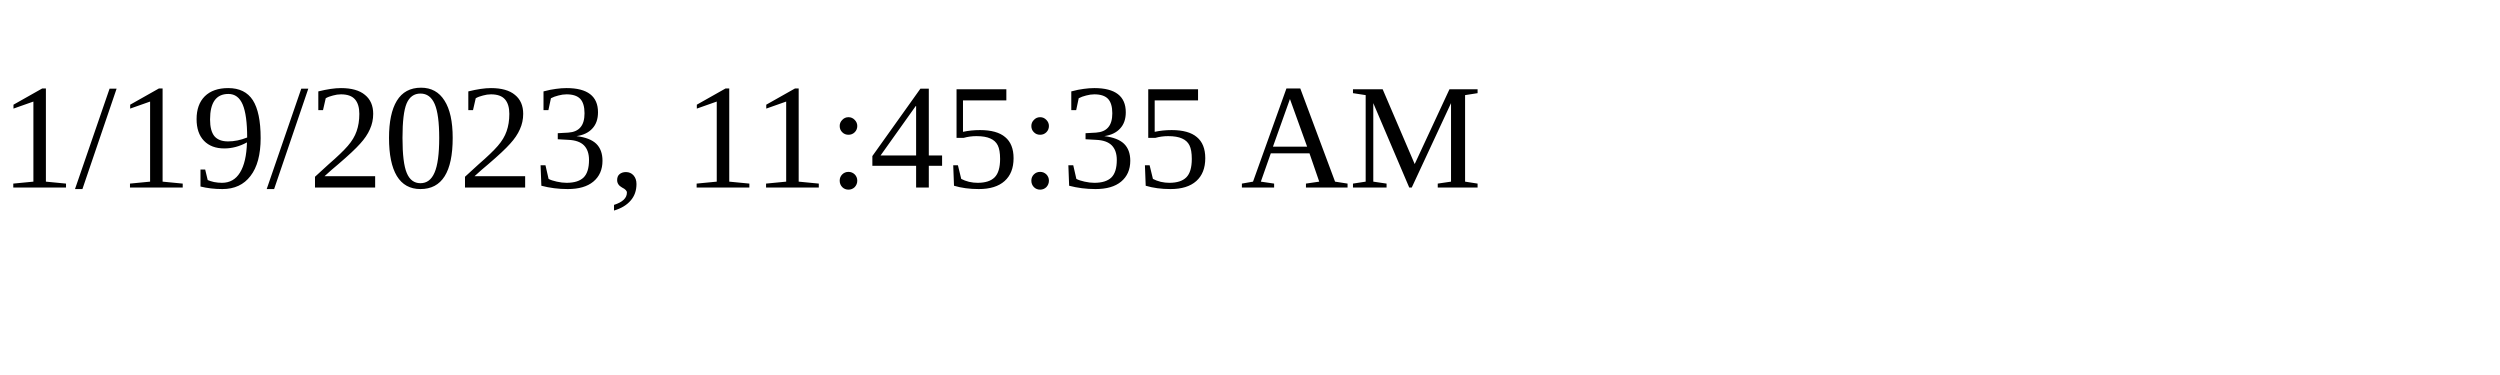
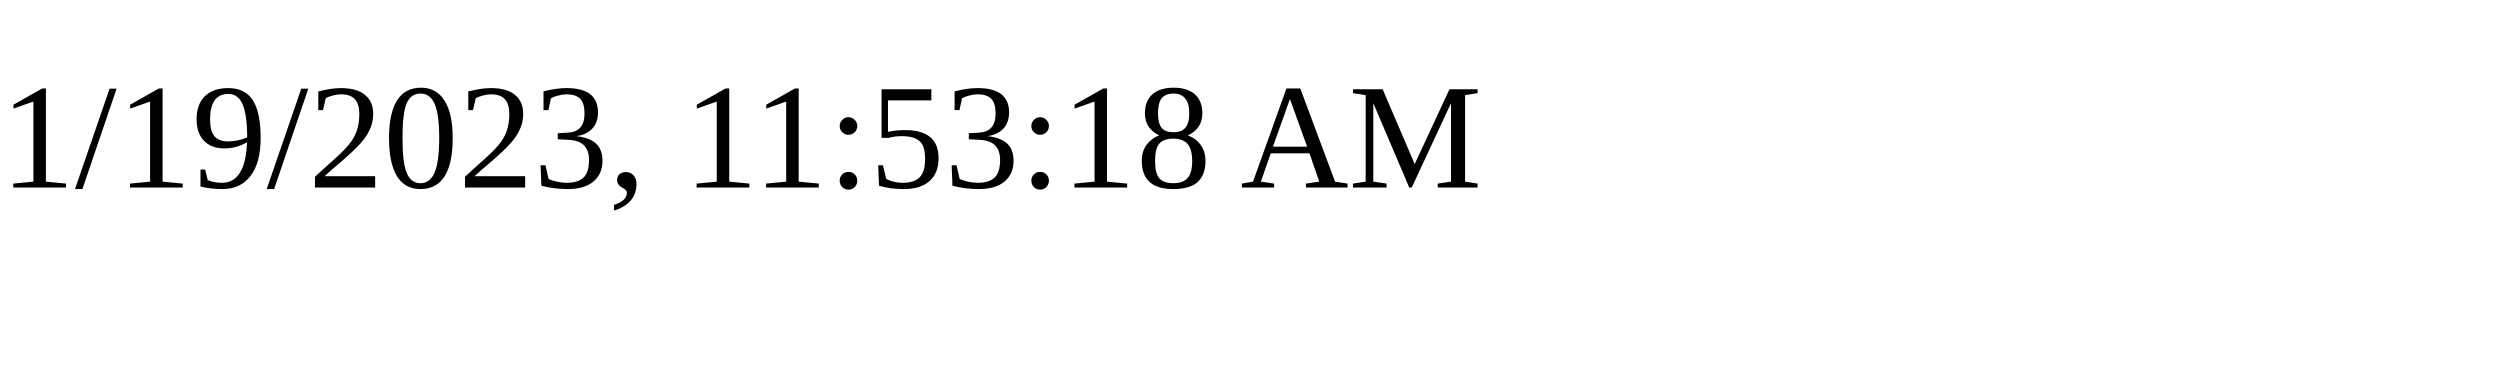
<svg xmlns="http://www.w3.org/2000/svg" height="30" width="200">
-   <text x="0" y="15">1/19/2023, 11:45:35 AM</text>
+   <text x="0" y="15">1/19/2023, 11:53:18 AM</text>
</svg>
